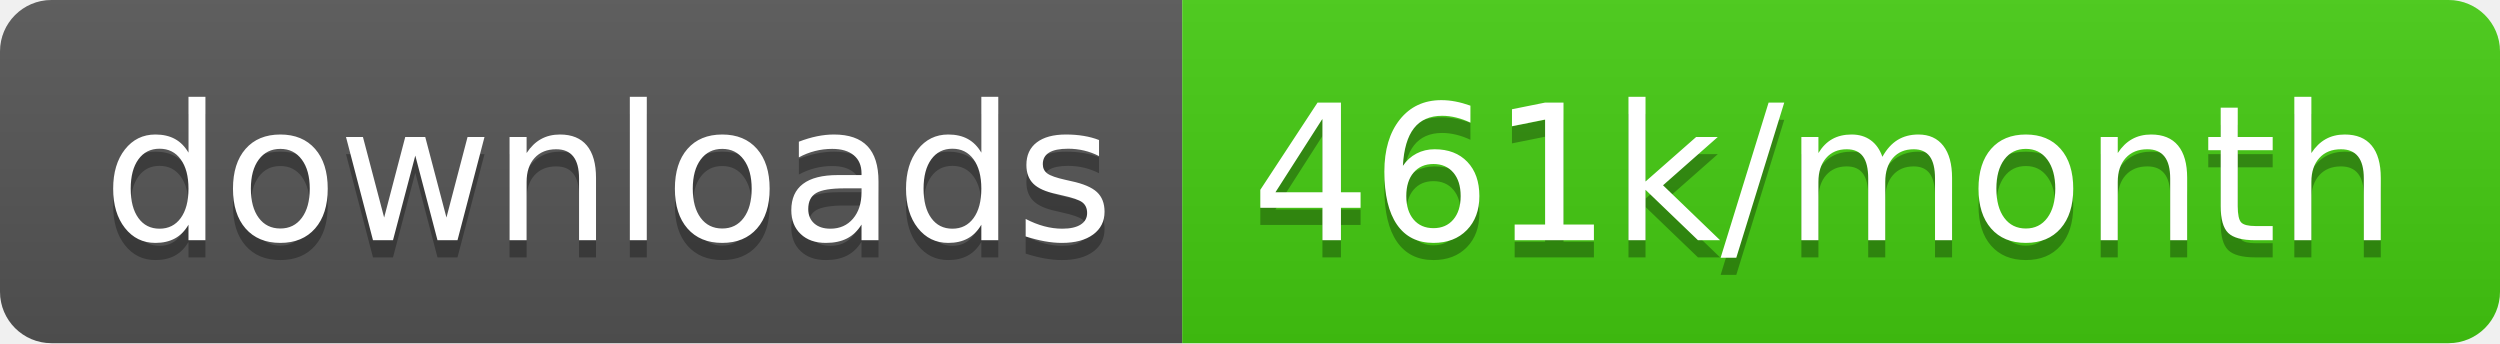
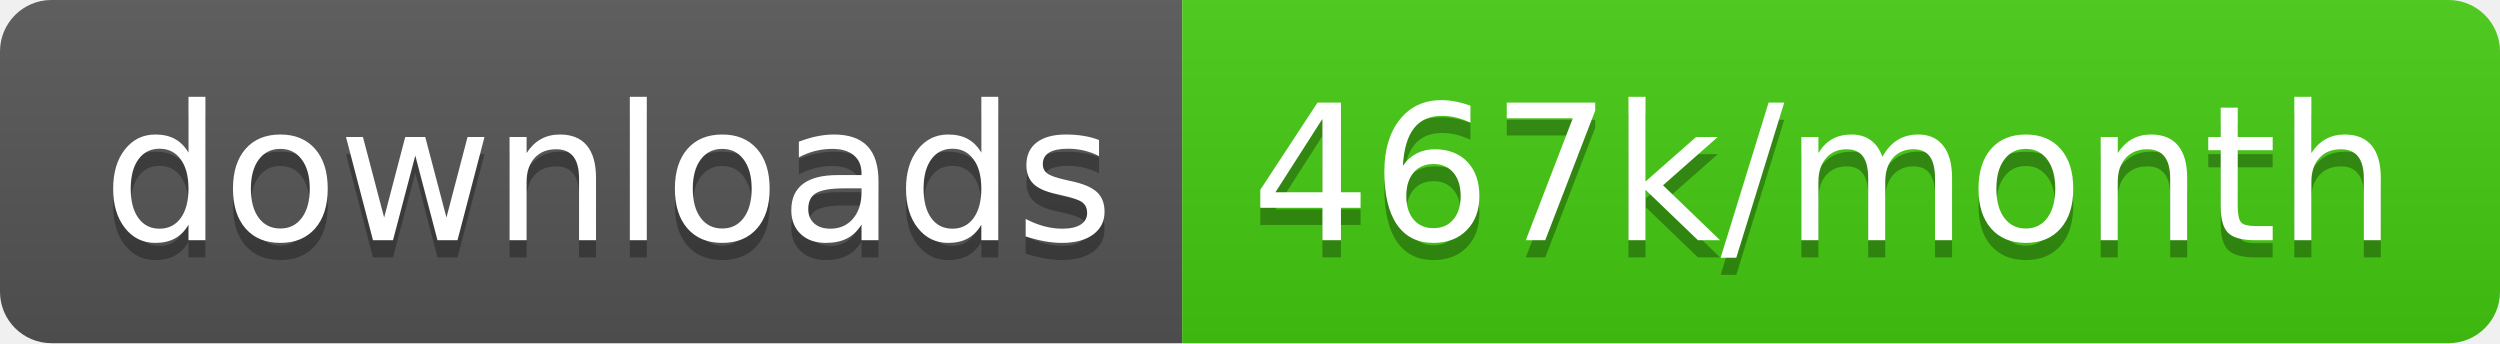
<svg xmlns="http://www.w3.org/2000/svg" width="145.7" height="20">
  <linearGradient id="smooth" x2="0" y2="100%">
    <stop offset="0" stop-color="#bbb" stop-opacity=".1" />
    <stop offset="1" stop-opacity=".1" />
  </linearGradient>
  <clipPath id="round">
    <rect width="145.7" height="20" rx="3" fill="#fff" />
  </clipPath>
  <g clip-path="url(#round)">
    <rect width="68.9" height="20" fill="#555" />
    <rect x="68.9" width="76.8" height="20" fill="#4c1" />
    <rect width="145.7" height="20" fill="url(#smooth)" />
  </g>
  <g fill="#fff" text-anchor="middle" font-family="DejaVu Sans,Verdana,Geneva,sans-serif" font-size="110">
    <text x="354.5" y="150" fill="#010101" fill-opacity=".3" transform="scale(0.1)" textLength="589.0" lengthAdjust="spacing">downloads</text>
    <text x="354.5" y="140" transform="scale(0.1)" textLength="589.0" lengthAdjust="spacing">downloads</text>
-     <text x="1063.0" y="150" fill="#010101" fill-opacity=".3" transform="scale(0.1)" textLength="668.0" lengthAdjust="spacing">461k/month</text>
-     <text x="1063.0" y="140" transform="scale(0.1)" textLength="668.0" lengthAdjust="spacing">461k/month</text>
+     <text x="1063.0" y="150" fill="#010101" fill-opacity=".3" transform="scale(0.1)" textLength="668.0" lengthAdjust="spacing">467k/month</text>
+     <text x="1063.0" y="140" transform="scale(0.1)" textLength="668.0" lengthAdjust="spacing">467k/month</text>
  </g>
</svg>
